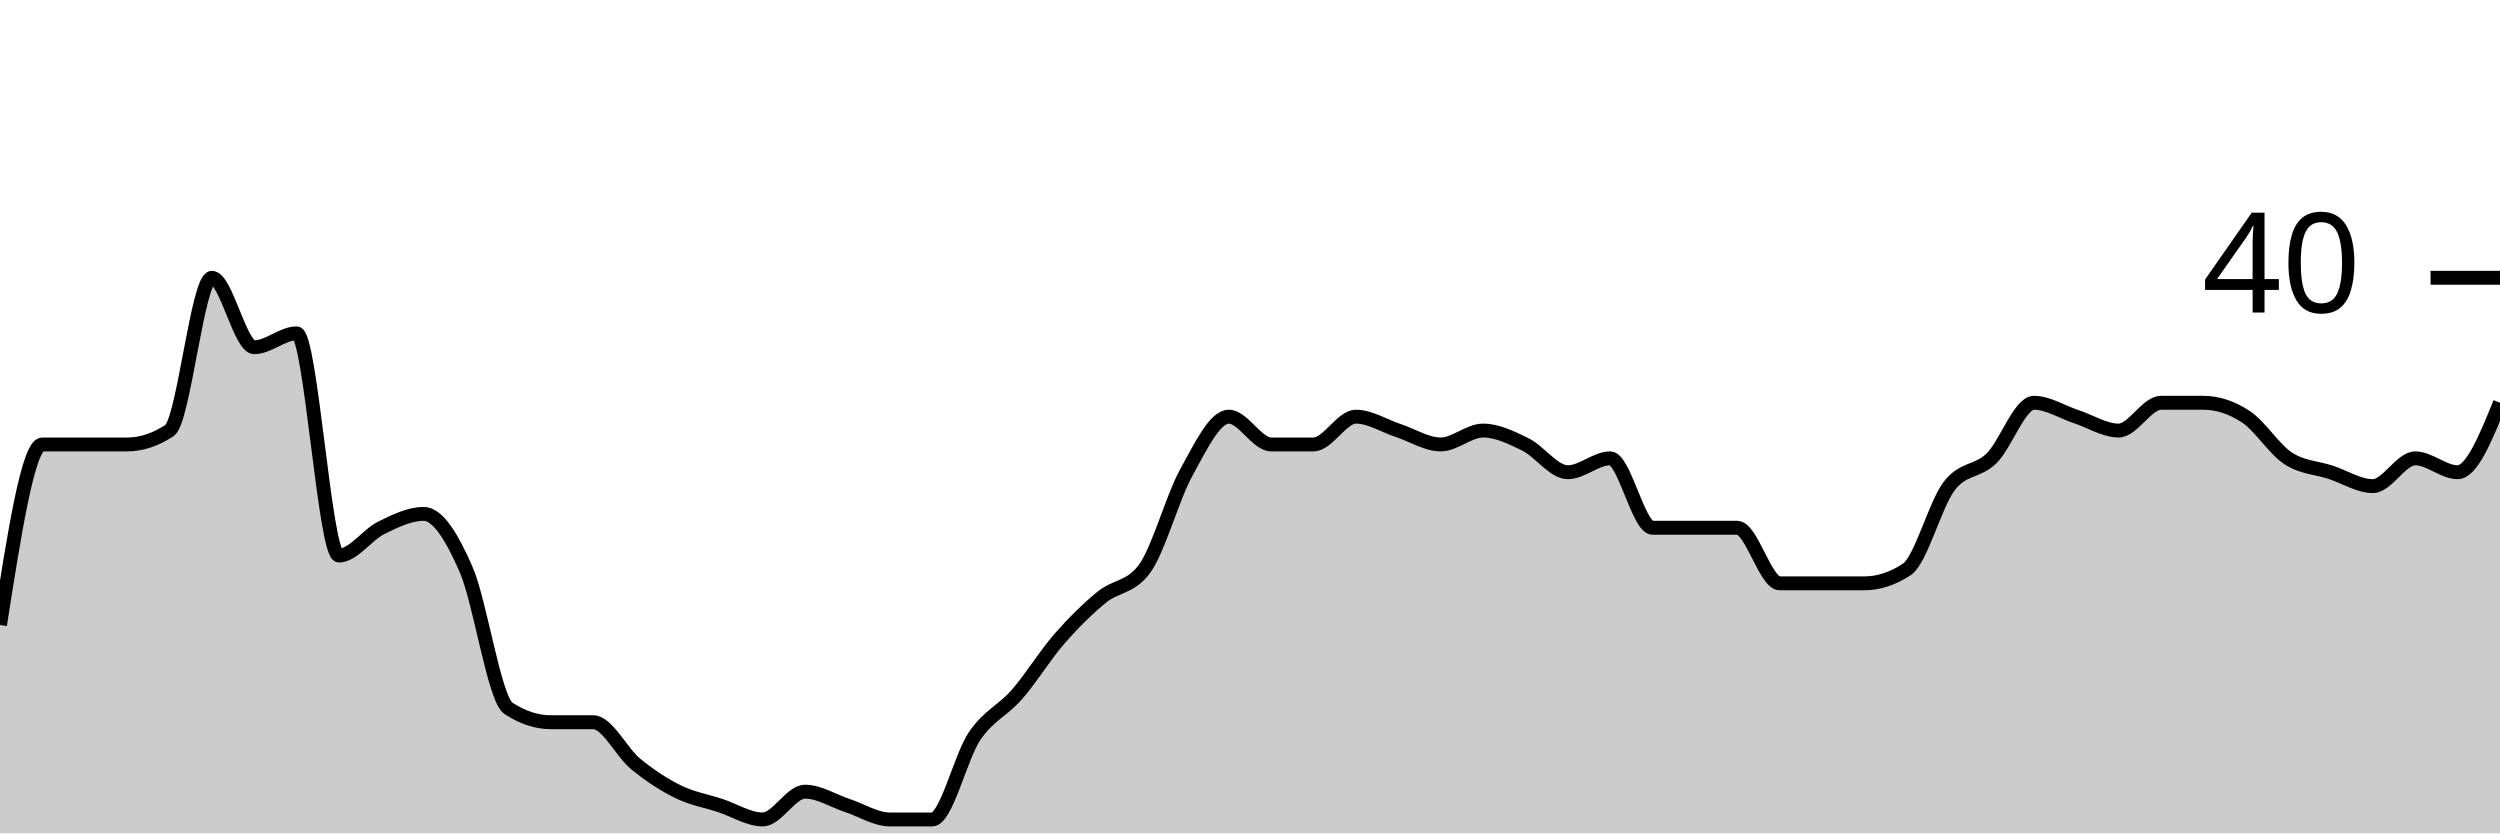
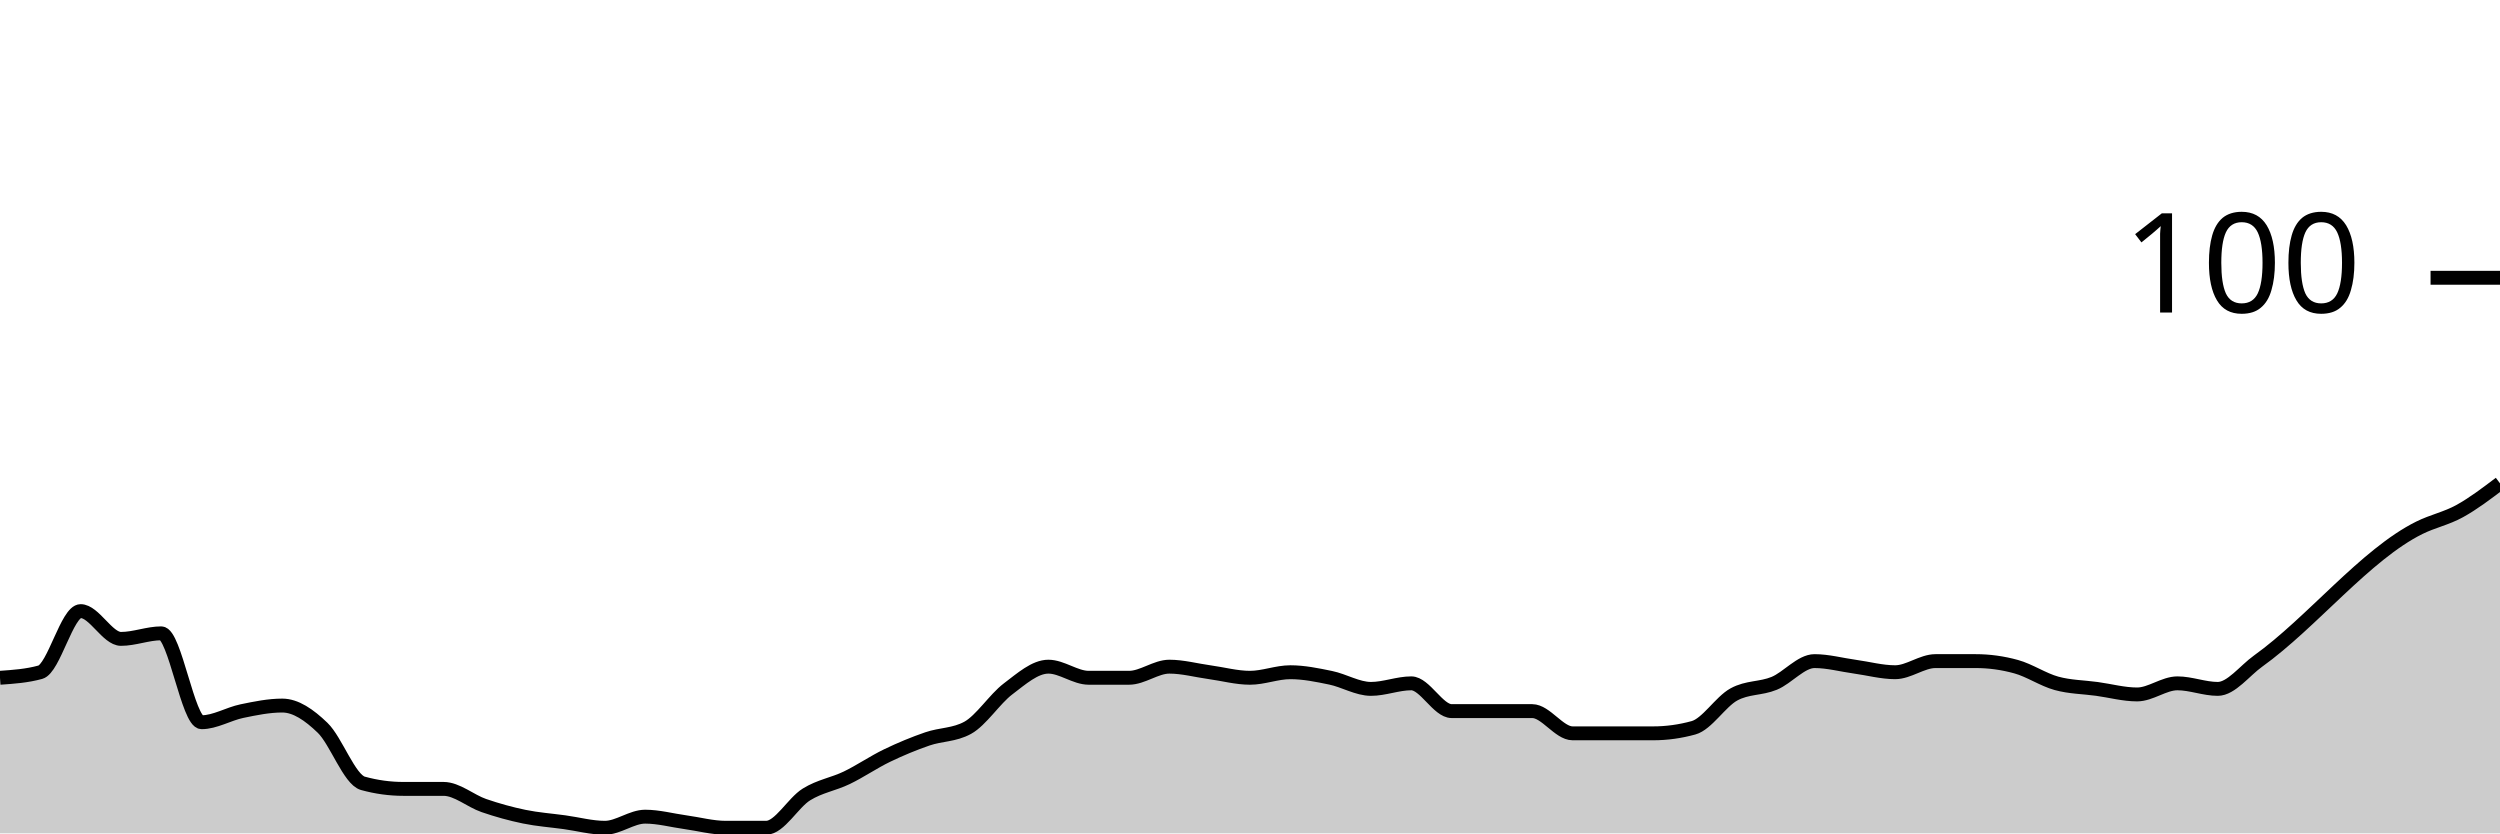
<svg xmlns="http://www.w3.org/2000/svg" viewBox="0 0 180 60">
  <g transform="translate(0,20)">
-     <path class="area" fill="rgba(0, 0, 0, 0.2)" d="M0,25C1.017,18.5,2.034,12,3.051,12C4.068,12,5.085,12,6.102,12C7.119,12,8.136,12,9.153,12C10.169,12,11.186,11.667,12.203,11C13.22,10.333,14.237,0,15.254,0C16.271,0,17.288,5,18.305,5C19.322,5,20.339,4,21.356,4C22.373,4,23.39,20,24.407,20C25.424,20,26.441,18.5,27.458,18C28.475,17.5,29.492,17,30.508,17C31.525,17,32.542,18.667,33.559,21C34.576,23.333,35.593,30.333,36.61,31C37.627,31.667,38.644,32,39.661,32C40.678,32,41.695,32,42.712,32C43.729,32,44.746,34.167,45.763,35C46.78,35.833,47.797,36.5,48.814,37C49.831,37.5,50.847,37.667,51.864,38C52.881,38.333,53.898,39,54.915,39C55.932,39,56.949,37,57.966,37C58.983,37,60,37.667,61.017,38C62.034,38.333,63.051,39,64.068,39C65.085,39,66.102,39,67.119,39C68.136,39,69.153,34.5,70.169,33C71.186,31.5,72.203,31.167,73.22,30C74.237,28.833,75.254,27.167,76.271,26C77.288,24.833,78.305,23.833,79.322,23C80.339,22.167,81.356,22.333,82.373,21C83.39,19.667,84.407,15.833,85.424,14C86.441,12.167,87.458,10,88.475,10C89.492,10,90.508,12,91.525,12C92.542,12,93.559,12,94.576,12C95.593,12,96.61,10,97.627,10C98.644,10,99.661,10.667,100.678,11C101.695,11.333,102.712,12,103.729,12C104.746,12,105.763,11,106.78,11C107.797,11,108.814,11.5,109.831,12C110.847,12.5,111.864,14,112.881,14C113.898,14,114.915,13,115.932,13C116.949,13,117.966,18,118.983,18C120,18,121.017,18,122.034,18C123.051,18,124.068,18,125.085,18C126.102,18,127.119,22,128.136,22C129.153,22,130.169,22,131.186,22C132.203,22,133.22,22,134.237,22C135.254,22,136.271,21.667,137.288,21C138.305,20.333,139.322,16.333,140.339,15C141.356,13.667,142.373,14,143.39,13C144.407,12,145.424,9,146.441,9C147.458,9,148.475,9.667,149.492,10C150.508,10.333,151.525,11,152.542,11C153.559,11,154.576,9,155.593,9C156.61,9,157.627,9,158.644,9C159.661,9,160.678,9.333,161.695,10C162.712,10.667,163.729,12.333,164.746,13C165.763,13.667,166.78,13.667,167.797,14C168.814,14.333,169.831,15,170.847,15C171.864,15,172.881,13,173.898,13C174.915,13,175.932,14,176.949,14C177.966,14,178.983,11.5,180,9L180,40C178.983,40,177.966,40,176.949,40C175.932,40,174.915,40,173.898,40C172.881,40,171.864,40,170.847,40C169.831,40,168.814,40,167.797,40C166.78,40,165.763,40,164.746,40C163.729,40,162.712,40,161.695,40C160.678,40,159.661,40,158.644,40C157.627,40,156.61,40,155.593,40C154.576,40,153.559,40,152.542,40C151.525,40,150.508,40,149.492,40C148.475,40,147.458,40,146.441,40C145.424,40,144.407,40,143.39,40C142.373,40,141.356,40,140.339,40C139.322,40,138.305,40,137.288,40C136.271,40,135.254,40,134.237,40C133.22,40,132.203,40,131.186,40C130.169,40,129.153,40,128.136,40C127.119,40,126.102,40,125.085,40C124.068,40,123.051,40,122.034,40C121.017,40,120,40,118.983,40C117.966,40,116.949,40,115.932,40C114.915,40,113.898,40,112.881,40C111.864,40,110.847,40,109.831,40C108.814,40,107.797,40,106.78,40C105.763,40,104.746,40,103.729,40C102.712,40,101.695,40,100.678,40C99.661,40,98.644,40,97.627,40C96.61,40,95.593,40,94.576,40C93.559,40,92.542,40,91.525,40C90.508,40,89.492,40,88.475,40C87.458,40,86.441,40,85.424,40C84.407,40,83.39,40,82.373,40C81.356,40,80.339,40,79.322,40C78.305,40,77.288,40,76.271,40C75.254,40,74.237,40,73.22,40C72.203,40,71.186,40,70.169,40C69.153,40,68.136,40,67.119,40C66.102,40,65.085,40,64.068,40C63.051,40,62.034,40,61.017,40C60,40,58.983,40,57.966,40C56.949,40,55.932,40,54.915,40C53.898,40,52.881,40,51.864,40C50.847,40,49.831,40,48.814,40C47.797,40,46.78,40,45.763,40C44.746,40,43.729,40,42.712,40C41.695,40,40.678,40,39.661,40C38.644,40,37.627,40,36.61,40C35.593,40,34.576,40,33.559,40C32.542,40,31.525,40,30.508,40C29.492,40,28.475,40,27.458,40C26.441,40,25.424,40,24.407,40C23.39,40,22.373,40,21.356,40C20.339,40,19.322,40,18.305,40C17.288,40,16.271,40,15.254,40C14.237,40,13.22,40,12.203,40C11.186,40,10.169,40,9.153,40C8.136,40,7.119,40,6.102,40C5.085,40,4.068,40,3.051,40C2.034,40,1.017,40,0,40Z" />
-     <path class="line" stroke="black" fill="none" d="M0,25C1.017,18.5,2.034,12,3.051,12C4.068,12,5.085,12,6.102,12C7.119,12,8.136,12,9.153,12C10.169,12,11.186,11.667,12.203,11C13.22,10.333,14.237,0,15.254,0C16.271,0,17.288,5,18.305,5C19.322,5,20.339,4,21.356,4C22.373,4,23.39,20,24.407,20C25.424,20,26.441,18.5,27.458,18C28.475,17.5,29.492,17,30.508,17C31.525,17,32.542,18.667,33.559,21C34.576,23.333,35.593,30.333,36.61,31C37.627,31.667,38.644,32,39.661,32C40.678,32,41.695,32,42.712,32C43.729,32,44.746,34.167,45.763,35C46.78,35.833,47.797,36.5,48.814,37C49.831,37.5,50.847,37.667,51.864,38C52.881,38.333,53.898,39,54.915,39C55.932,39,56.949,37,57.966,37C58.983,37,60,37.667,61.017,38C62.034,38.333,63.051,39,64.068,39C65.085,39,66.102,39,67.119,39C68.136,39,69.153,34.5,70.169,33C71.186,31.5,72.203,31.167,73.22,30C74.237,28.833,75.254,27.167,76.271,26C77.288,24.833,78.305,23.833,79.322,23C80.339,22.167,81.356,22.333,82.373,21C83.39,19.667,84.407,15.833,85.424,14C86.441,12.167,87.458,10,88.475,10C89.492,10,90.508,12,91.525,12C92.542,12,93.559,12,94.576,12C95.593,12,96.61,10,97.627,10C98.644,10,99.661,10.667,100.678,11C101.695,11.333,102.712,12,103.729,12C104.746,12,105.763,11,106.78,11C107.797,11,108.814,11.5,109.831,12C110.847,12.5,111.864,14,112.881,14C113.898,14,114.915,13,115.932,13C116.949,13,117.966,18,118.983,18C120,18,121.017,18,122.034,18C123.051,18,124.068,18,125.085,18C126.102,18,127.119,22,128.136,22C129.153,22,130.169,22,131.186,22C132.203,22,133.22,22,134.237,22C135.254,22,136.271,21.667,137.288,21C138.305,20.333,139.322,16.333,140.339,15C141.356,13.667,142.373,14,143.39,13C144.407,12,145.424,9,146.441,9C147.458,9,148.475,9.667,149.492,10C150.508,10.333,151.525,11,152.542,11C153.559,11,154.576,9,155.593,9C156.61,9,157.627,9,158.644,9C159.661,9,160.678,9.333,161.695,10C162.712,10.667,163.729,12.333,164.746,13C165.763,13.667,166.78,13.667,167.797,14C168.814,14.333,169.831,15,170.847,15C171.864,15,172.881,13,173.898,13C174.915,13,175.932,14,176.949,14C177.966,14,178.983,11.5,180,9" />
+     <path class="area" fill="rgba(0, 0, 0, 0.2)" d="M0,28.8C0.968,28.733,1.935,28.667,2.903,28.4C3.871,28.133,4.839,24,5.806,24C6.774,24,7.742,26,8.71,26C9.677,26,10.645,25.6,11.613,25.6C12.581,25.6,13.548,32,14.516,32C15.484,32,16.452,31.4,17.419,31.2C18.387,31,19.355,30.8,20.323,30.8C21.29,30.8,22.258,31.467,23.226,32.4C24.194,33.333,25.161,36.133,26.129,36.4C27.097,36.667,28.065,36.8,29.032,36.8C30,36.8,30.968,36.8,31.935,36.8C32.903,36.8,33.871,37.667,34.839,38C35.806,38.333,36.774,38.6,37.742,38.8C38.71,39,39.677,39.067,40.645,39.2C41.613,39.333,42.581,39.6,43.548,39.6C44.516,39.6,45.484,38.8,46.452,38.8C47.419,38.8,48.387,39.067,49.355,39.2C50.323,39.333,51.29,39.6,52.258,39.6C53.226,39.6,54.194,39.6,55.161,39.6C56.129,39.6,57.097,37.8,58.065,37.2C59.032,36.6,60,36.467,60.968,36C61.935,35.533,62.903,34.867,63.871,34.4C64.839,33.933,65.806,33.533,66.774,33.2C67.742,32.867,68.71,32.933,69.677,32.4C70.645,31.867,71.613,30.333,72.581,29.6C73.548,28.867,74.516,28,75.484,28C76.452,28,77.419,28.8,78.387,28.8C79.355,28.8,80.323,28.8,81.29,28.8C82.258,28.8,83.226,28,84.194,28C85.161,28,86.129,28.267,87.097,28.4C88.065,28.533,89.032,28.8,90,28.8C90.968,28.8,91.935,28.4,92.903,28.4C93.871,28.4,94.839,28.6,95.806,28.8C96.774,29,97.742,29.6,98.71,29.6C99.677,29.6,100.645,29.2,101.613,29.2C102.581,29.2,103.548,31.2,104.516,31.2C105.484,31.2,106.452,31.2,107.419,31.2C108.387,31.2,109.355,31.2,110.323,31.2C111.29,31.2,112.258,32.8,113.226,32.8C114.194,32.8,115.161,32.8,116.129,32.8C117.097,32.8,118.065,32.8,119.032,32.8C120,32.8,120.968,32.667,121.935,32.4C122.903,32.133,123.871,30.533,124.839,30C125.806,29.467,126.774,29.6,127.742,29.2C128.71,28.8,129.677,27.6,130.645,27.6C131.613,27.6,132.581,27.867,133.548,28C134.516,28.133,135.484,28.4,136.452,28.4C137.419,28.4,138.387,27.6,139.355,27.6C140.323,27.6,141.29,27.6,142.258,27.6C143.226,27.6,144.194,27.733,145.161,28C146.129,28.267,147.097,28.933,148.065,29.2C149.032,29.467,150,29.467,150.968,29.6C151.935,29.733,152.903,30,153.871,30C154.839,30,155.806,29.2,156.774,29.2C157.742,29.2,158.71,29.6,159.677,29.6C160.645,29.6,161.613,28.293,162.581,27.6C166.452,24.827,170.323,19.92,174.194,18C175.161,17.52,176.129,17.333,177.097,16.8C178.065,16.267,179.032,15.533,180,14.8L180,40C179.032,40,178.065,40,177.097,40C176.129,40,175.161,40,174.194,40C170.323,40,166.452,40,162.581,40C161.613,40,160.645,40,159.677,40C158.71,40,157.742,40,156.774,40C155.806,40,154.839,40,153.871,40C152.903,40,151.935,40,150.968,40C150,40,149.032,40,148.065,40C147.097,40,146.129,40,145.161,40C144.194,40,143.226,40,142.258,40C141.29,40,140.323,40,139.355,40C138.387,40,137.419,40,136.452,40C135.484,40,134.516,40,133.548,40C132.581,40,131.613,40,130.645,40C129.677,40,128.71,40,127.742,40C126.774,40,125.806,40,124.839,40C123.871,40,122.903,40,121.935,40C120.968,40,120,40,119.032,40C118.065,40,117.097,40,116.129,40C115.161,40,114.194,40,113.226,40C112.258,40,111.29,40,110.323,40C109.355,40,108.387,40,107.419,40C106.452,40,105.484,40,104.516,40C103.548,40,102.581,40,101.613,40C100.645,40,99.677,40,98.71,40C97.742,40,96.774,40,95.806,40C94.839,40,93.871,40,92.903,40C91.935,40,90.968,40,90,40C89.032,40,88.065,40,87.097,40C86.129,40,85.161,40,84.194,40C83.226,40,82.258,40,81.29,40C80.323,40,79.355,40,78.387,40C77.419,40,76.452,40,75.484,40C74.516,40,73.548,40,72.581,40C71.613,40,70.645,40,69.677,40C68.71,40,67.742,40,66.774,40C65.806,40,64.839,40,63.871,40C62.903,40,61.935,40,60.968,40C60,40,59.032,40,58.065,40C57.097,40,56.129,40,55.161,40C54.194,40,53.226,40,52.258,40C51.29,40,50.323,40,49.355,40C48.387,40,47.419,40,46.452,40C45.484,40,44.516,40,43.548,40C42.581,40,41.613,40,40.645,40C39.677,40,38.71,40,37.742,40C36.774,40,35.806,40,34.839,40C33.871,40,32.903,40,31.935,40C30.968,40,30,40,29.032,40C28.065,40,27.097,40,26.129,40C25.161,40,24.194,40,23.226,40C22.258,40,21.29,40,20.323,40C19.355,40,18.387,40,17.419,40C16.452,40,15.484,40,14.516,40C13.548,40,12.581,40,11.613,40C10.645,40,9.677,40,8.71,40C7.742,40,6.774,40,5.806,40C4.839,40,3.871,40,2.903,40C1.935,40,0.968,40,0,40Z" />
+     <path class="line" stroke="black" fill="none" d="M0,28.8C0.968,28.733,1.935,28.667,2.903,28.4C3.871,28.133,4.839,24,5.806,24C6.774,24,7.742,26,8.71,26C9.677,26,10.645,25.6,11.613,25.6C12.581,25.6,13.548,32,14.516,32C15.484,32,16.452,31.4,17.419,31.2C18.387,31,19.355,30.8,20.323,30.8C21.29,30.8,22.258,31.467,23.226,32.4C24.194,33.333,25.161,36.133,26.129,36.4C27.097,36.667,28.065,36.8,29.032,36.8C30,36.8,30.968,36.8,31.935,36.8C32.903,36.8,33.871,37.667,34.839,38C35.806,38.333,36.774,38.6,37.742,38.8C38.71,39,39.677,39.067,40.645,39.2C41.613,39.333,42.581,39.6,43.548,39.6C44.516,39.6,45.484,38.8,46.452,38.8C47.419,38.8,48.387,39.067,49.355,39.2C50.323,39.333,51.29,39.6,52.258,39.6C53.226,39.6,54.194,39.6,55.161,39.6C56.129,39.6,57.097,37.8,58.065,37.2C59.032,36.6,60,36.467,60.968,36C61.935,35.533,62.903,34.867,63.871,34.4C64.839,33.933,65.806,33.533,66.774,33.2C67.742,32.867,68.71,32.933,69.677,32.4C70.645,31.867,71.613,30.333,72.581,29.6C73.548,28.867,74.516,28,75.484,28C76.452,28,77.419,28.8,78.387,28.8C79.355,28.8,80.323,28.8,81.29,28.8C82.258,28.8,83.226,28,84.194,28C85.161,28,86.129,28.267,87.097,28.4C88.065,28.533,89.032,28.8,90,28.8C90.968,28.8,91.935,28.4,92.903,28.4C93.871,28.4,94.839,28.6,95.806,28.8C96.774,29,97.742,29.6,98.71,29.6C99.677,29.6,100.645,29.2,101.613,29.2C102.581,29.2,103.548,31.2,104.516,31.2C105.484,31.2,106.452,31.2,107.419,31.2C108.387,31.2,109.355,31.2,110.323,31.2C111.29,31.2,112.258,32.8,113.226,32.8C114.194,32.8,115.161,32.8,116.129,32.8C117.097,32.8,118.065,32.8,119.032,32.8C120,32.8,120.968,32.667,121.935,32.4C122.903,32.133,123.871,30.533,124.839,30C125.806,29.467,126.774,29.6,127.742,29.2C128.71,28.8,129.677,27.6,130.645,27.6C131.613,27.6,132.581,27.867,133.548,28C134.516,28.133,135.484,28.4,136.452,28.4C137.419,28.4,138.387,27.6,139.355,27.6C140.323,27.6,141.29,27.6,142.258,27.6C143.226,27.6,144.194,27.733,145.161,28C146.129,28.267,147.097,28.933,148.065,29.2C149.032,29.467,150,29.467,150.968,29.6C151.935,29.733,152.903,30,153.871,30C154.839,30,155.806,29.2,156.774,29.2C157.742,29.2,158.71,29.6,159.677,29.6C160.645,29.6,161.613,28.293,162.581,27.6C166.452,24.827,170.323,19.92,174.194,18C175.161,17.52,176.129,17.333,177.097,16.8C178.065,16.267,179.032,15.533,180,14.8" />
    <path class="axis-ceiling" stroke-width="1" stroke="black" fill="none" d="M175,0L180,0" />
-     <text class="axis-ceiling-label" font-family="sans-serif" text-anchor="end" font-size="10px" x="170" y="2.5">40</text>
+     <text class="axis-ceiling-label" font-family="sans-serif" text-anchor="end" font-size="10px" x="170" y="2.5">100</text>
  </g>
</svg>
